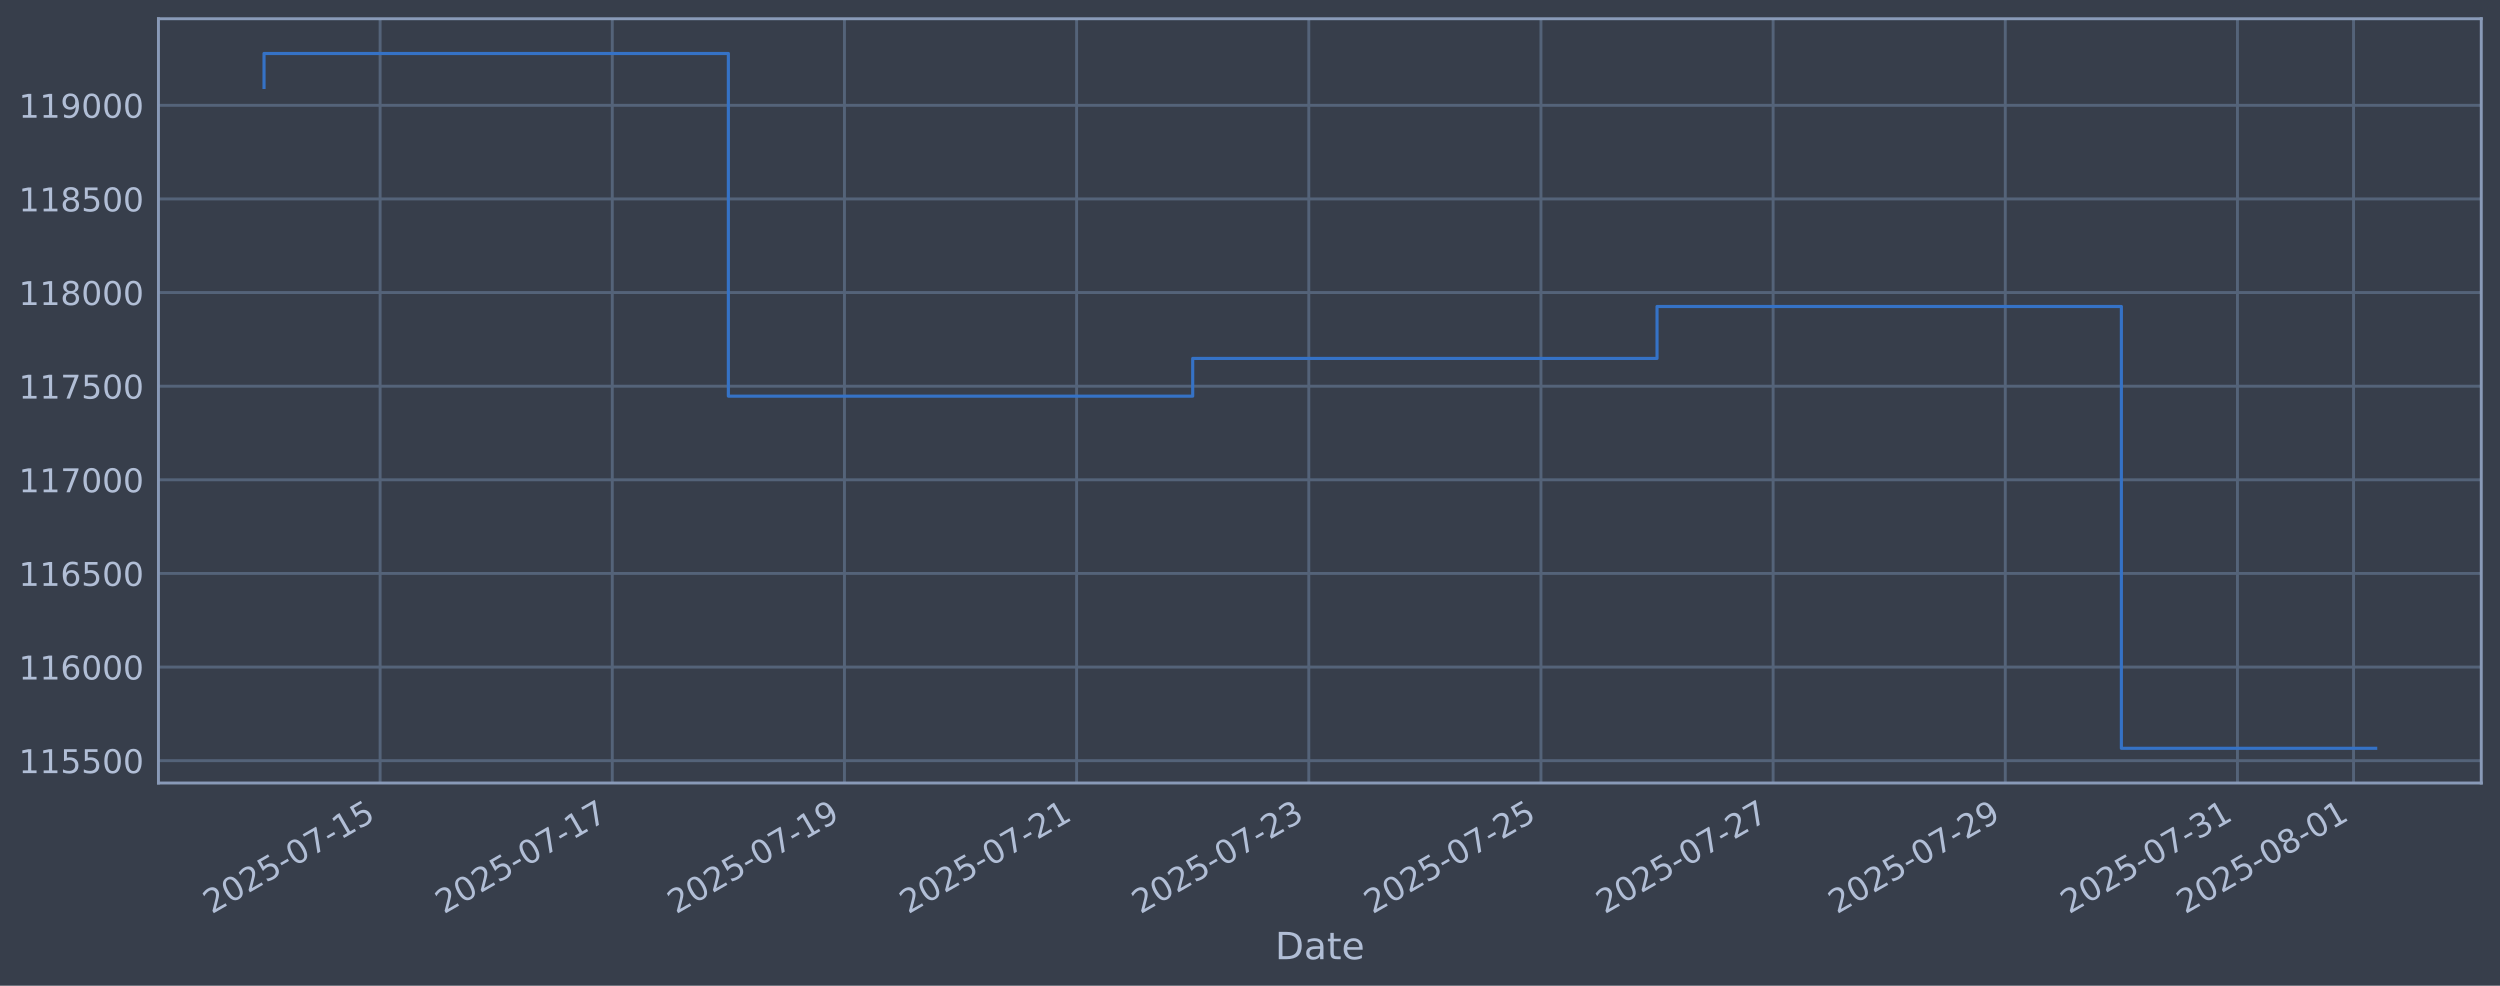
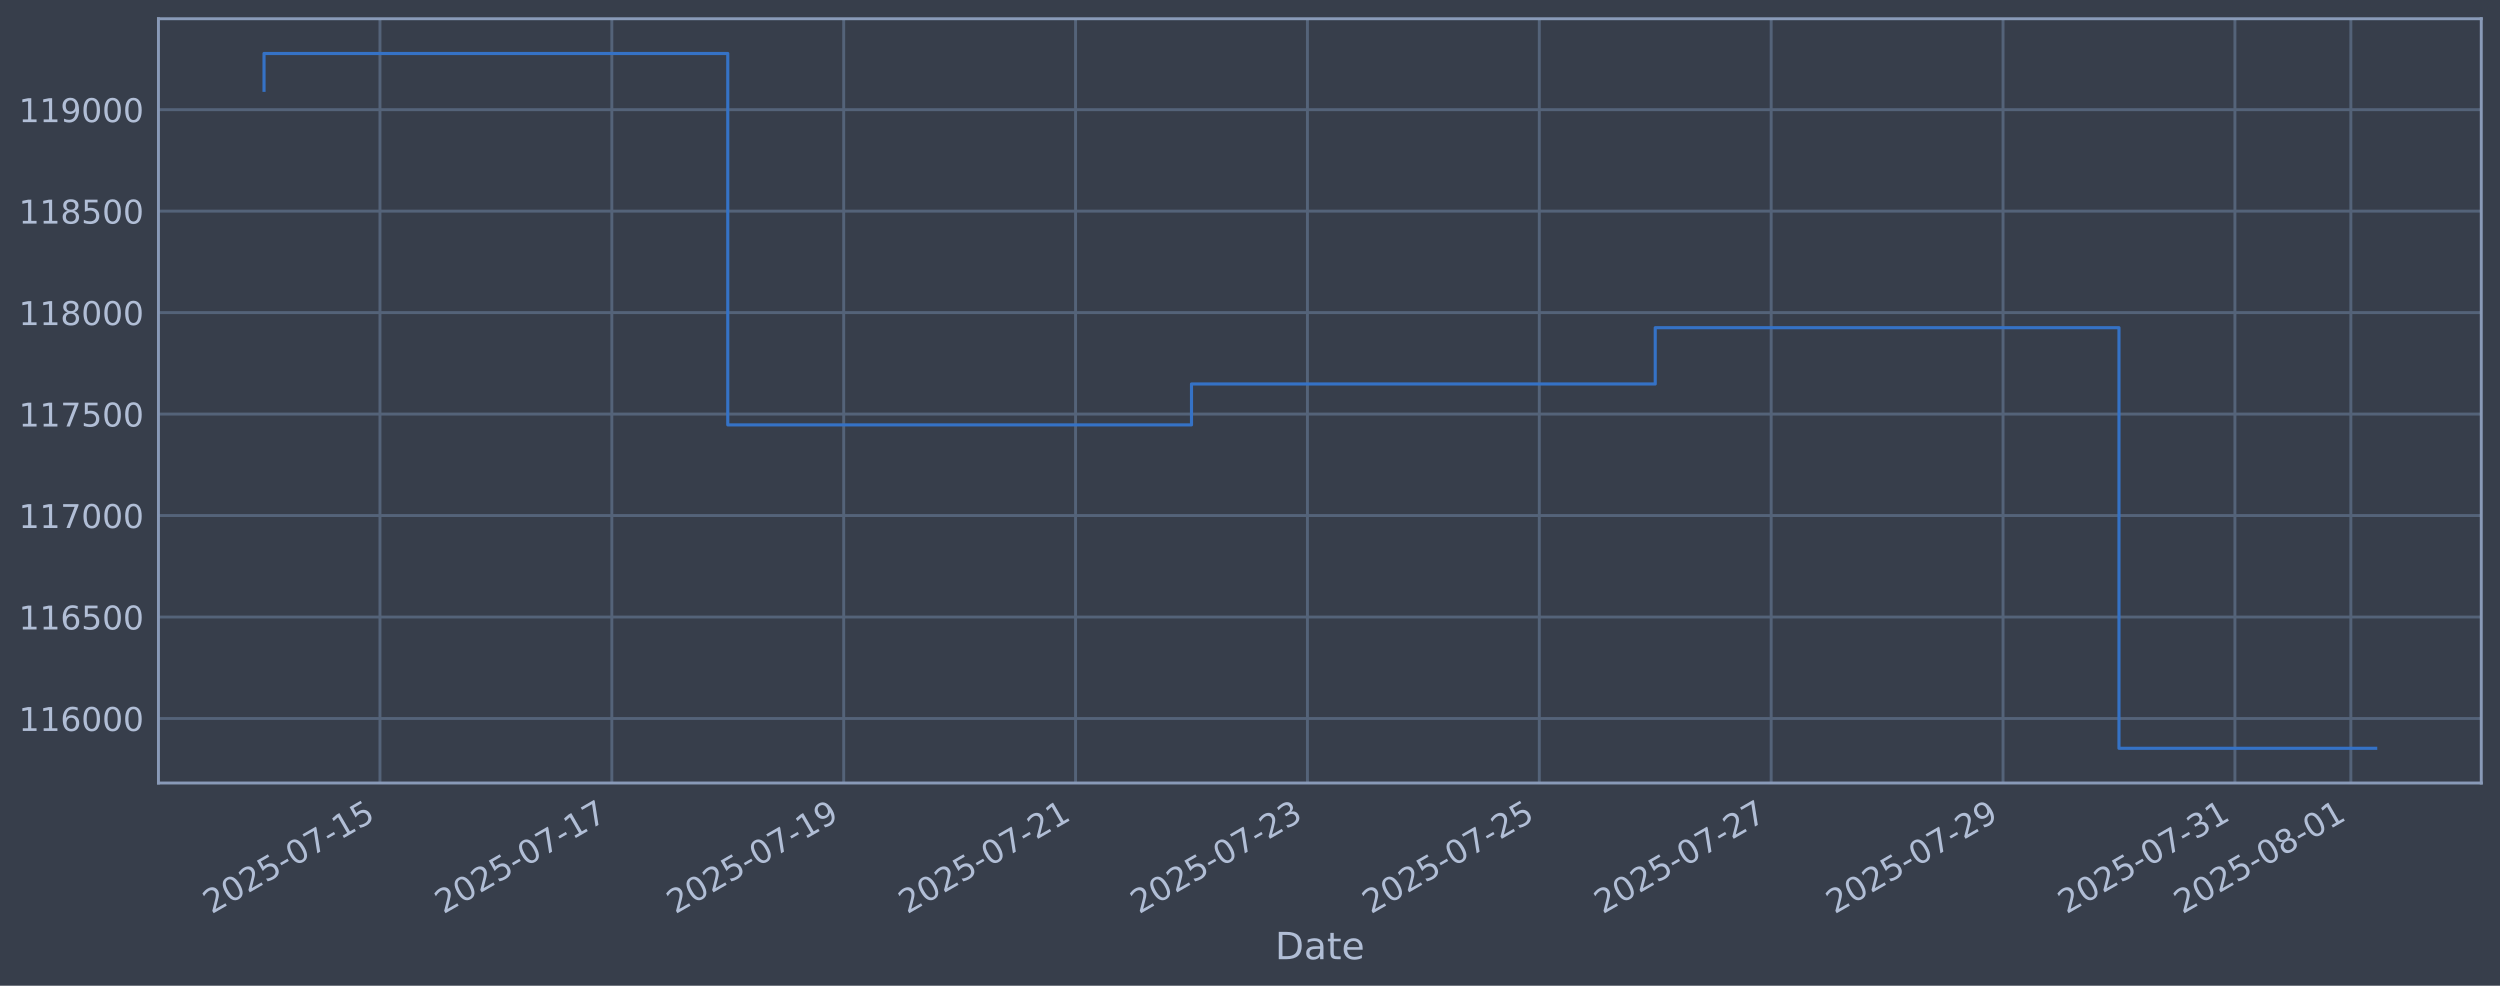
<svg xmlns="http://www.w3.org/2000/svg" xmlns:xlink="http://www.w3.org/1999/xlink" width="960.9pt" height="378.87pt" viewBox="0 0 960.9 378.87" version="1.1">
  <defs>
    <style type="text/css">*{stroke-linejoin: round; stroke-linecap: butt}</style>
  </defs>
  <g id="figure_1">
    <g id="patch_1">
      <path d="M 0 378.87  L 960.9 378.87  L 960.9 0  L 0 0  z " style="fill: #373e4b" />
    </g>
    <g id="axes_1">
      <g id="patch_2">
        <path d="M 60.901 300.96  L 953.701 300.96  L 953.701 7.2  L 60.901 7.2  z " style="fill: #373e4b" />
      </g>
      <g id="matplotlib.axis_1">
        <g id="xtick_1">
          <g id="line2d_1">
-             <path d="M 146.1 300.96  L 146.1 7.2  " clip-path="url(#p3686e3a8b8)" style="fill: none; stroke: #546379; stroke-width: 1.12; stroke-linecap: square" />
+             <path d="M 146.043 300.96  L 146.043 7.2  " clip-path="url(#p0f680f1ef7)" style="fill: none; stroke: #546379; stroke-width: 1.12; stroke-linecap: square" />
          </g>
          <g id="line2d_2" />
          <g id="text_1">
-             <g style="fill: #b1bed6" transform="translate(81.37477 351.4642) rotate(-30) scale(0.126 -0.126)">
+             <g style="fill: #b1bed6" transform="translate(81.31716 351.4642) rotate(-30) scale(0.126 -0.126)">
              <defs>
                <path id="DejaVuSans-32" d="M 1228 531  L 3431 531  L 3431 0  L 469 0  L 469 531  Q 828 903 1448 1529  Q 2069 2156 2228 2338  Q 2531 2678 2651 2914  Q 2772 3150 2772 3378  Q 2772 3750 2511 3984  Q 2250 4219 1831 4219  Q 1534 4219 1204 4116  Q 875 4013 500 3803  L 500 4441  Q 881 4594 1212 4672  Q 1544 4750 1819 4750  Q 2544 4750 2975 4387  Q 3406 4025 3406 3419  Q 3406 3131 3298 2873  Q 3191 2616 2906 2266  Q 2828 2175 2409 1742  Q 1991 1309 1228 531  z " transform="scale(0.015625)" />
                <path id="DejaVuSans-30" d="M 2034 4250  Q 1547 4250 1301 3770  Q 1056 3291 1056 2328  Q 1056 1369 1301 889  Q 1547 409 2034 409  Q 2525 409 2770 889  Q 3016 1369 3016 2328  Q 3016 3291 2770 3770  Q 2525 4250 2034 4250  z M 2034 4750  Q 2819 4750 3233 4129  Q 3647 3509 3647 2328  Q 3647 1150 3233 529  Q 2819 -91 2034 -91  Q 1250 -91 836 529  Q 422 1150 422 2328  Q 422 3509 836 4129  Q 1250 4750 2034 4750  z " transform="scale(0.015625)" />
                <path id="DejaVuSans-35" d="M 691 4666  L 3169 4666  L 3169 4134  L 1269 4134  L 1269 2991  Q 1406 3038 1543 3061  Q 1681 3084 1819 3084  Q 2600 3084 3056 2656  Q 3513 2228 3513 1497  Q 3513 744 3044 326  Q 2575 -91 1722 -91  Q 1428 -91 1123 -41  Q 819 9 494 109  L 494 744  Q 775 591 1075 516  Q 1375 441 1709 441  Q 2250 441 2565 725  Q 2881 1009 2881 1497  Q 2881 1984 2565 2268  Q 2250 2553 1709 2553  Q 1456 2553 1204 2497  Q 953 2441 691 2322  L 691 4666  z " transform="scale(0.015625)" />
                <path id="DejaVuSans-2d" d="M 313 2009  L 1997 2009  L 1997 1497  L 313 1497  L 313 2009  z " transform="scale(0.015625)" />
                <path id="DejaVuSans-37" d="M 525 4666  L 3525 4666  L 3525 4397  L 1831 0  L 1172 0  L 2766 4134  L 525 4134  L 525 4666  z " transform="scale(0.015625)" />
                <path id="DejaVuSans-31" d="M 794 531  L 1825 531  L 1825 4091  L 703 3866  L 703 4441  L 1819 4666  L 2450 4666  L 2450 531  L 3481 531  L 3481 0  L 794 0  L 794 531  z " transform="scale(0.015625)" />
              </defs>
              <use xlink:href="#DejaVuSans-32" />
              <use xlink:href="#DejaVuSans-30" transform="translate(63.62305 0)" />
              <use xlink:href="#DejaVuSans-32" transform="translate(127.2461 0)" />
              <use xlink:href="#DejaVuSans-35" transform="translate(190.8691 0)" />
              <use xlink:href="#DejaVuSans-2d" transform="translate(254.4922 0)" />
              <use xlink:href="#DejaVuSans-30" transform="translate(290.5762 0)" />
              <use xlink:href="#DejaVuSans-37" transform="translate(354.1992 0)" />
              <use xlink:href="#DejaVuSans-2d" transform="translate(417.8223 0)" />
              <use xlink:href="#DejaVuSans-31" transform="translate(453.9062 0)" />
              <use xlink:href="#DejaVuSans-35" transform="translate(517.5293 0)" />
            </g>
          </g>
        </g>
        <g id="xtick_2">
          <g id="line2d_3">
-             <path d="M 235.336 300.96  L 235.336 7.2  " clip-path="url(#p3686e3a8b8)" style="fill: none; stroke: #546379; stroke-width: 1.12; stroke-linecap: square" />
+             <path d="M 235.163 300.96  L 235.163 7.2  " clip-path="url(#p0f680f1ef7)" style="fill: none; stroke: #546379; stroke-width: 1.12; stroke-linecap: square" />
          </g>
          <g id="line2d_4" />
          <g id="text_2">
-             <g style="fill: #b1bed6" transform="translate(170.6107 351.4642) rotate(-30) scale(0.126 -0.126)">
+             <g style="fill: #b1bed6" transform="translate(170.4379 351.4642) rotate(-30) scale(0.126 -0.126)">
              <use xlink:href="#DejaVuSans-32" />
              <use xlink:href="#DejaVuSans-30" transform="translate(63.62305 0)" />
              <use xlink:href="#DejaVuSans-32" transform="translate(127.2461 0)" />
              <use xlink:href="#DejaVuSans-35" transform="translate(190.8691 0)" />
              <use xlink:href="#DejaVuSans-2d" transform="translate(254.4922 0)" />
              <use xlink:href="#DejaVuSans-30" transform="translate(290.5762 0)" />
              <use xlink:href="#DejaVuSans-37" transform="translate(354.1992 0)" />
              <use xlink:href="#DejaVuSans-2d" transform="translate(417.8223 0)" />
              <use xlink:href="#DejaVuSans-31" transform="translate(453.9062 0)" />
              <use xlink:href="#DejaVuSans-37" transform="translate(517.5293 0)" />
            </g>
          </g>
        </g>
        <g id="xtick_3">
          <g id="line2d_5">
-             <path d="M 324.572 300.96  L 324.572 7.2  " clip-path="url(#p3686e3a8b8)" style="fill: none; stroke: #546379; stroke-width: 1.12; stroke-linecap: square" />
+             <path d="M 324.284 300.96  L 324.284 7.2  " clip-path="url(#p0f680f1ef7)" style="fill: none; stroke: #546379; stroke-width: 1.12; stroke-linecap: square" />
          </g>
          <g id="line2d_6" />
          <g id="text_3">
-             <g style="fill: #b1bed6" transform="translate(259.8466 351.4642) rotate(-30) scale(0.126 -0.126)">
+             <g style="fill: #b1bed6" transform="translate(259.5586 351.4642) rotate(-30) scale(0.126 -0.126)">
              <defs>
                <path id="DejaVuSans-39" d="M 703 97  L 703 672  Q 941 559 1184 500  Q 1428 441 1663 441  Q 2288 441 2617 861  Q 2947 1281 2994 2138  Q 2813 1869 2534 1725  Q 2256 1581 1919 1581  Q 1219 1581 811 2004  Q 403 2428 403 3163  Q 403 3881 828 4315  Q 1253 4750 1959 4750  Q 2769 4750 3195 4129  Q 3622 3509 3622 2328  Q 3622 1225 3098 567  Q 2575 -91 1691 -91  Q 1453 -91 1209 -44  Q 966 3 703 97  z M 1959 2075  Q 2384 2075 2632 2365  Q 2881 2656 2881 3163  Q 2881 3666 2632 3958  Q 2384 4250 1959 4250  Q 1534 4250 1286 3958  Q 1038 3666 1038 3163  Q 1038 2656 1286 2365  Q 1534 2075 1959 2075  z " transform="scale(0.015625)" />
              </defs>
              <use xlink:href="#DejaVuSans-32" />
              <use xlink:href="#DejaVuSans-30" transform="translate(63.62305 0)" />
              <use xlink:href="#DejaVuSans-32" transform="translate(127.2461 0)" />
              <use xlink:href="#DejaVuSans-35" transform="translate(190.8691 0)" />
              <use xlink:href="#DejaVuSans-2d" transform="translate(254.4922 0)" />
              <use xlink:href="#DejaVuSans-30" transform="translate(290.5762 0)" />
              <use xlink:href="#DejaVuSans-37" transform="translate(354.1992 0)" />
              <use xlink:href="#DejaVuSans-2d" transform="translate(417.8223 0)" />
              <use xlink:href="#DejaVuSans-31" transform="translate(453.9062 0)" />
              <use xlink:href="#DejaVuSans-39" transform="translate(517.5293 0)" />
            </g>
          </g>
        </g>
        <g id="xtick_4">
          <g id="line2d_7">
-             <path d="M 413.808 300.96  L 413.808 7.2  " clip-path="url(#p3686e3a8b8)" style="fill: none; stroke: #546379; stroke-width: 1.12; stroke-linecap: square" />
+             <path d="M 413.405 300.96  L 413.405 7.2  " clip-path="url(#p0f680f1ef7)" style="fill: none; stroke: #546379; stroke-width: 1.12; stroke-linecap: square" />
          </g>
          <g id="line2d_8" />
          <g id="text_4">
-             <g style="fill: #b1bed6" transform="translate(349.0825 351.4642) rotate(-30) scale(0.126 -0.126)">
+             <g style="fill: #b1bed6" transform="translate(348.6793 351.4642) rotate(-30) scale(0.126 -0.126)">
              <use xlink:href="#DejaVuSans-32" />
              <use xlink:href="#DejaVuSans-30" transform="translate(63.62305 0)" />
              <use xlink:href="#DejaVuSans-32" transform="translate(127.2461 0)" />
              <use xlink:href="#DejaVuSans-35" transform="translate(190.8691 0)" />
              <use xlink:href="#DejaVuSans-2d" transform="translate(254.4922 0)" />
              <use xlink:href="#DejaVuSans-30" transform="translate(290.5762 0)" />
              <use xlink:href="#DejaVuSans-37" transform="translate(354.1992 0)" />
              <use xlink:href="#DejaVuSans-2d" transform="translate(417.8223 0)" />
              <use xlink:href="#DejaVuSans-32" transform="translate(453.9062 0)" />
              <use xlink:href="#DejaVuSans-31" transform="translate(517.5293 0)" />
            </g>
          </g>
        </g>
        <g id="xtick_5">
          <g id="line2d_9">
-             <path d="M 503.044 300.96  L 503.044 7.2  " clip-path="url(#p3686e3a8b8)" style="fill: none; stroke: #546379; stroke-width: 1.12; stroke-linecap: square" />
+             <path d="M 502.525 300.96  L 502.525 7.2  " clip-path="url(#p0f680f1ef7)" style="fill: none; stroke: #546379; stroke-width: 1.12; stroke-linecap: square" />
          </g>
          <g id="line2d_10" />
          <g id="text_5">
-             <g style="fill: #b1bed6" transform="translate(438.3184 351.4642) rotate(-30) scale(0.126 -0.126)">
+             <g style="fill: #b1bed6" transform="translate(437.8 351.4642) rotate(-30) scale(0.126 -0.126)">
              <defs>
                <path id="DejaVuSans-33" d="M 2597 2516  Q 3050 2419 3304 2112  Q 3559 1806 3559 1356  Q 3559 666 3084 287  Q 2609 -91 1734 -91  Q 1441 -91 1130 -33  Q 819 25 488 141  L 488 750  Q 750 597 1062 519  Q 1375 441 1716 441  Q 2309 441 2620 675  Q 2931 909 2931 1356  Q 2931 1769 2642 2001  Q 2353 2234 1838 2234  L 1294 2234  L 1294 2753  L 1863 2753  Q 2328 2753 2575 2939  Q 2822 3125 2822 3475  Q 2822 3834 2567 4026  Q 2313 4219 1838 4219  Q 1578 4219 1281 4162  Q 984 4106 628 3988  L 628 4550  Q 988 4650 1302 4700  Q 1616 4750 1894 4750  Q 2613 4750 3031 4423  Q 3450 4097 3450 3541  Q 3450 3153 3228 2886  Q 3006 2619 2597 2516  z " transform="scale(0.015625)" />
              </defs>
              <use xlink:href="#DejaVuSans-32" />
              <use xlink:href="#DejaVuSans-30" transform="translate(63.62305 0)" />
              <use xlink:href="#DejaVuSans-32" transform="translate(127.2461 0)" />
              <use xlink:href="#DejaVuSans-35" transform="translate(190.8691 0)" />
              <use xlink:href="#DejaVuSans-2d" transform="translate(254.4922 0)" />
              <use xlink:href="#DejaVuSans-30" transform="translate(290.5762 0)" />
              <use xlink:href="#DejaVuSans-37" transform="translate(354.1992 0)" />
              <use xlink:href="#DejaVuSans-2d" transform="translate(417.8223 0)" />
              <use xlink:href="#DejaVuSans-32" transform="translate(453.9062 0)" />
              <use xlink:href="#DejaVuSans-33" transform="translate(517.5293 0)" />
            </g>
          </g>
        </g>
        <g id="xtick_6">
          <g id="line2d_11">
-             <path d="M 592.28 300.96  L 592.28 7.2  " clip-path="url(#p3686e3a8b8)" style="fill: none; stroke: #546379; stroke-width: 1.12; stroke-linecap: square" />
+             <path d="M 591.646 300.96  L 591.646 7.2  " clip-path="url(#p0f680f1ef7)" style="fill: none; stroke: #546379; stroke-width: 1.12; stroke-linecap: square" />
          </g>
          <g id="line2d_12" />
          <g id="text_6">
-             <g style="fill: #b1bed6" transform="translate(527.5543 351.4642) rotate(-30) scale(0.126 -0.126)">
+             <g style="fill: #b1bed6" transform="translate(526.9207 351.4642) rotate(-30) scale(0.126 -0.126)">
              <use xlink:href="#DejaVuSans-32" />
              <use xlink:href="#DejaVuSans-30" transform="translate(63.62305 0)" />
              <use xlink:href="#DejaVuSans-32" transform="translate(127.2461 0)" />
              <use xlink:href="#DejaVuSans-35" transform="translate(190.8691 0)" />
              <use xlink:href="#DejaVuSans-2d" transform="translate(254.4922 0)" />
              <use xlink:href="#DejaVuSans-30" transform="translate(290.5762 0)" />
              <use xlink:href="#DejaVuSans-37" transform="translate(354.1992 0)" />
              <use xlink:href="#DejaVuSans-2d" transform="translate(417.8223 0)" />
              <use xlink:href="#DejaVuSans-32" transform="translate(453.9062 0)" />
              <use xlink:href="#DejaVuSans-35" transform="translate(517.5293 0)" />
            </g>
          </g>
        </g>
        <g id="xtick_7">
          <g id="line2d_13">
-             <path d="M 681.516 300.96  L 681.516 7.2  " clip-path="url(#p3686e3a8b8)" style="fill: none; stroke: #546379; stroke-width: 1.12; stroke-linecap: square" />
+             <path d="M 680.767 300.96  L 680.767 7.2  " clip-path="url(#p0f680f1ef7)" style="fill: none; stroke: #546379; stroke-width: 1.12; stroke-linecap: square" />
          </g>
          <g id="line2d_14" />
          <g id="text_7">
-             <g style="fill: #b1bed6" transform="translate(616.7903 351.4642) rotate(-30) scale(0.126 -0.126)">
+             <g style="fill: #b1bed6" transform="translate(616.0414 351.4642) rotate(-30) scale(0.126 -0.126)">
              <use xlink:href="#DejaVuSans-32" />
              <use xlink:href="#DejaVuSans-30" transform="translate(63.62305 0)" />
              <use xlink:href="#DejaVuSans-32" transform="translate(127.2461 0)" />
              <use xlink:href="#DejaVuSans-35" transform="translate(190.8691 0)" />
              <use xlink:href="#DejaVuSans-2d" transform="translate(254.4922 0)" />
              <use xlink:href="#DejaVuSans-30" transform="translate(290.5762 0)" />
              <use xlink:href="#DejaVuSans-37" transform="translate(354.1992 0)" />
              <use xlink:href="#DejaVuSans-2d" transform="translate(417.8223 0)" />
              <use xlink:href="#DejaVuSans-32" transform="translate(453.9062 0)" />
              <use xlink:href="#DejaVuSans-37" transform="translate(517.5293 0)" />
            </g>
          </g>
        </g>
        <g id="xtick_8">
          <g id="line2d_15">
-             <path d="M 770.752 300.96  L 770.752 7.2  " clip-path="url(#p3686e3a8b8)" style="fill: none; stroke: #546379; stroke-width: 1.12; stroke-linecap: square" />
+             <path d="M 769.888 300.96  L 769.888 7.2  " clip-path="url(#p0f680f1ef7)" style="fill: none; stroke: #546379; stroke-width: 1.12; stroke-linecap: square" />
          </g>
          <g id="line2d_16" />
          <g id="text_8">
-             <g style="fill: #b1bed6" transform="translate(706.0262 351.4642) rotate(-30) scale(0.126 -0.126)">
+             <g style="fill: #b1bed6" transform="translate(705.1621 351.4642) rotate(-30) scale(0.126 -0.126)">
              <use xlink:href="#DejaVuSans-32" />
              <use xlink:href="#DejaVuSans-30" transform="translate(63.62305 0)" />
              <use xlink:href="#DejaVuSans-32" transform="translate(127.2461 0)" />
              <use xlink:href="#DejaVuSans-35" transform="translate(190.8691 0)" />
              <use xlink:href="#DejaVuSans-2d" transform="translate(254.4922 0)" />
              <use xlink:href="#DejaVuSans-30" transform="translate(290.5762 0)" />
              <use xlink:href="#DejaVuSans-37" transform="translate(354.1992 0)" />
              <use xlink:href="#DejaVuSans-2d" transform="translate(417.8223 0)" />
              <use xlink:href="#DejaVuSans-32" transform="translate(453.9062 0)" />
              <use xlink:href="#DejaVuSans-39" transform="translate(517.5293 0)" />
            </g>
          </g>
        </g>
        <g id="xtick_9">
          <g id="line2d_17">
-             <path d="M 859.988 300.96  L 859.988 7.2  " clip-path="url(#p3686e3a8b8)" style="fill: none; stroke: #546379; stroke-width: 1.12; stroke-linecap: square" />
+             <path d="M 859.008 300.96  L 859.008 7.2  " clip-path="url(#p0f680f1ef7)" style="fill: none; stroke: #546379; stroke-width: 1.12; stroke-linecap: square" />
          </g>
          <g id="line2d_18" />
          <g id="text_9">
-             <g style="fill: #b1bed6" transform="translate(795.2621 351.4642) rotate(-30) scale(0.126 -0.126)">
+             <g style="fill: #b1bed6" transform="translate(794.2828 351.4642) rotate(-30) scale(0.126 -0.126)">
              <use xlink:href="#DejaVuSans-32" />
              <use xlink:href="#DejaVuSans-30" transform="translate(63.62305 0)" />
              <use xlink:href="#DejaVuSans-32" transform="translate(127.2461 0)" />
              <use xlink:href="#DejaVuSans-35" transform="translate(190.8691 0)" />
              <use xlink:href="#DejaVuSans-2d" transform="translate(254.4922 0)" />
              <use xlink:href="#DejaVuSans-30" transform="translate(290.5762 0)" />
              <use xlink:href="#DejaVuSans-37" transform="translate(354.1992 0)" />
              <use xlink:href="#DejaVuSans-2d" transform="translate(417.8223 0)" />
              <use xlink:href="#DejaVuSans-33" transform="translate(453.9062 0)" />
              <use xlink:href="#DejaVuSans-31" transform="translate(517.5293 0)" />
            </g>
          </g>
        </g>
        <g id="xtick_10">
          <g id="line2d_19">
-             <path d="M 904.606 300.96  L 904.606 7.2  " clip-path="url(#p3686e3a8b8)" style="fill: none; stroke: #546379; stroke-width: 1.12; stroke-linecap: square" />
+             <path d="M 903.569 300.96  L 903.569 7.2  " clip-path="url(#p0f680f1ef7)" style="fill: none; stroke: #546379; stroke-width: 1.12; stroke-linecap: square" />
          </g>
          <g id="line2d_20" />
          <g id="text_10">
-             <g style="fill: #b1bed6" transform="translate(839.88 351.4642) rotate(-30) scale(0.126 -0.126)">
+             <g style="fill: #b1bed6" transform="translate(838.8431 351.4642) rotate(-30) scale(0.126 -0.126)">
              <defs>
                <path id="DejaVuSans-38" d="M 2034 2216  Q 1584 2216 1326 1975  Q 1069 1734 1069 1313  Q 1069 891 1326 650  Q 1584 409 2034 409  Q 2484 409 2743 651  Q 3003 894 3003 1313  Q 3003 1734 2745 1975  Q 2488 2216 2034 2216  z M 1403 2484  Q 997 2584 770 2862  Q 544 3141 544 3541  Q 544 4100 942 4425  Q 1341 4750 2034 4750  Q 2731 4750 3128 4425  Q 3525 4100 3525 3541  Q 3525 3141 3298 2862  Q 3072 2584 2669 2484  Q 3125 2378 3379 2068  Q 3634 1759 3634 1313  Q 3634 634 3220 271  Q 2806 -91 2034 -91  Q 1263 -91 848 271  Q 434 634 434 1313  Q 434 1759 690 2068  Q 947 2378 1403 2484  z M 1172 3481  Q 1172 3119 1398 2916  Q 1625 2713 2034 2713  Q 2441 2713 2670 2916  Q 2900 3119 2900 3481  Q 2900 3844 2670 4047  Q 2441 4250 2034 4250  Q 1625 4250 1398 4047  Q 1172 3844 1172 3481  z " transform="scale(0.015625)" />
              </defs>
              <use xlink:href="#DejaVuSans-32" />
              <use xlink:href="#DejaVuSans-30" transform="translate(63.62305 0)" />
              <use xlink:href="#DejaVuSans-32" transform="translate(127.2461 0)" />
              <use xlink:href="#DejaVuSans-35" transform="translate(190.8691 0)" />
              <use xlink:href="#DejaVuSans-2d" transform="translate(254.4922 0)" />
              <use xlink:href="#DejaVuSans-30" transform="translate(290.5762 0)" />
              <use xlink:href="#DejaVuSans-38" transform="translate(354.1992 0)" />
              <use xlink:href="#DejaVuSans-2d" transform="translate(417.8223 0)" />
              <use xlink:href="#DejaVuSans-30" transform="translate(453.9062 0)" />
              <use xlink:href="#DejaVuSans-31" transform="translate(517.5293 0)" />
            </g>
          </g>
        </g>
        <g id="text_11">
          <g style="fill: #b1bed6" transform="translate(490.0914 368.6753) scale(0.144 -0.144)">
            <defs>
              <path id="DejaVuSans-44" d="M 1259 4147  L 1259 519  L 2022 519  Q 2988 519 3436 956  Q 3884 1394 3884 2338  Q 3884 3275 3436 3711  Q 2988 4147 2022 4147  L 1259 4147  z M 628 4666  L 1925 4666  Q 3281 4666 3915 4102  Q 4550 3538 4550 2338  Q 4550 1131 3912 565  Q 3275 0 1925 0  L 628 0  L 628 4666  z " transform="scale(0.015625)" />
              <path id="DejaVuSans-61" d="M 2194 1759  Q 1497 1759 1228 1600  Q 959 1441 959 1056  Q 959 750 1161 570  Q 1363 391 1709 391  Q 2188 391 2477 730  Q 2766 1069 2766 1631  L 2766 1759  L 2194 1759  z M 3341 1997  L 3341 0  L 2766 0  L 2766 531  Q 2569 213 2275 61  Q 1981 -91 1556 -91  Q 1019 -91 701 211  Q 384 513 384 1019  Q 384 1609 779 1909  Q 1175 2209 1959 2209  L 2766 2209  L 2766 2266  Q 2766 2663 2505 2880  Q 2244 3097 1772 3097  Q 1472 3097 1187 3025  Q 903 2953 641 2809  L 641 3341  Q 956 3463 1253 3523  Q 1550 3584 1831 3584  Q 2591 3584 2966 3190  Q 3341 2797 3341 1997  z " transform="scale(0.015625)" />
              <path id="DejaVuSans-74" d="M 1172 4494  L 1172 3500  L 2356 3500  L 2356 3053  L 1172 3053  L 1172 1153  Q 1172 725 1289 603  Q 1406 481 1766 481  L 2356 481  L 2356 0  L 1766 0  Q 1100 0 847 248  Q 594 497 594 1153  L 594 3053  L 172 3053  L 172 3500  L 594 3500  L 594 4494  L 1172 4494  z " transform="scale(0.015625)" />
              <path id="DejaVuSans-65" d="M 3597 1894  L 3597 1613  L 953 1613  Q 991 1019 1311 708  Q 1631 397 2203 397  Q 2534 397 2845 478  Q 3156 559 3463 722  L 3463 178  Q 3153 47 2828 -22  Q 2503 -91 2169 -91  Q 1331 -91 842 396  Q 353 884 353 1716  Q 353 2575 817 3079  Q 1281 3584 2069 3584  Q 2775 3584 3186 3129  Q 3597 2675 3597 1894  z M 3022 2063  Q 3016 2534 2758 2815  Q 2500 3097 2075 3097  Q 1594 3097 1305 2825  Q 1016 2553 972 2059  L 3022 2063  z " transform="scale(0.015625)" />
            </defs>
            <use xlink:href="#DejaVuSans-44" />
            <use xlink:href="#DejaVuSans-61" transform="translate(77.00195 0)" />
            <use xlink:href="#DejaVuSans-74" transform="translate(138.2812 0)" />
            <use xlink:href="#DejaVuSans-65" transform="translate(177.4902 0)" />
          </g>
        </g>
      </g>
      <g id="matplotlib.axis_2">
        <g id="ytick_1">
          <g id="line2d_21">
-             <path d="M 60.901 292.372  L 953.701 292.372  " clip-path="url(#p3686e3a8b8)" style="fill: none; stroke: #546379; stroke-width: 1.12; stroke-linecap: square" />
+             <path d="M 60.901 276.164  L 953.701 276.164  " clip-path="url(#p0f680f1ef7)" style="fill: none; stroke: #546379; stroke-width: 1.12; stroke-linecap: square" />
          </g>
          <g id="line2d_22" />
          <g id="text_12">
-             <g style="fill: #b1bed6" transform="translate(7.2 297.1586) scale(0.126 -0.126)">
-               <use xlink:href="#DejaVuSans-31" />
-               <use xlink:href="#DejaVuSans-31" transform="translate(63.62305 0)" />
-               <use xlink:href="#DejaVuSans-35" transform="translate(127.2461 0)" />
-               <use xlink:href="#DejaVuSans-35" transform="translate(190.8691 0)" />
+             <g style="fill: #b1bed6" transform="translate(7.2 280.951) scale(0.126 -0.126)">
+               <defs>
+                 <path id="DejaVuSans-36" d="M 2113 2584  Q 1688 2584 1439 2293  Q 1191 2003 1191 1497  Q 1191 994 1439 701  Q 1688 409 2113 409  Q 2538 409 2786 701  Q 3034 994 3034 1497  Q 3034 2003 2786 2293  Q 2538 2584 2113 2584  z M 3366 4563  L 3366 3988  Q 3128 4100 2886 4159  Q 2644 4219 2406 4219  Q 1781 4219 1451 3797  Q 1122 3375 1075 2522  Q 1259 2794 1537 2939  Q 1816 3084 2150 3084  Q 2853 3084 3261 2657  Q 3669 2231 3669 1497  Q 3669 778 3244 343  Q 2819 -91 2113 -91  Q 1303 -91 875 529  Q 447 1150 447 2328  Q 447 3434 972 4092  Q 1497 4750 2381 4750  Q 2619 4750 2861 4703  Q 3103 4656 3366 4563  z " transform="scale(0.015625)" />
+               </defs>
+               <use xlink:href="#DejaVuSans-31" />
+               <use xlink:href="#DejaVuSans-31" transform="translate(63.62305 0)" />
+               <use xlink:href="#DejaVuSans-36" transform="translate(127.2461 0)" />
+               <use xlink:href="#DejaVuSans-30" transform="translate(190.8691 0)" />
              <use xlink:href="#DejaVuSans-30" transform="translate(254.4922 0)" />
              <use xlink:href="#DejaVuSans-30" transform="translate(318.1152 0)" />
            </g>
          </g>
        </g>
        <g id="ytick_2">
          <g id="line2d_23">
-             <path d="M 60.901 256.387  L 953.701 256.387  " clip-path="url(#p3686e3a8b8)" style="fill: none; stroke: #546379; stroke-width: 1.12; stroke-linecap: square" />
+             <path d="M 60.901 237.161  L 953.701 237.161  " clip-path="url(#p0f680f1ef7)" style="fill: none; stroke: #546379; stroke-width: 1.12; stroke-linecap: square" />
          </g>
          <g id="line2d_24" />
          <g id="text_13">
-             <g style="fill: #b1bed6" transform="translate(7.2 261.1738) scale(0.126 -0.126)">
-               <defs>
-                 <path id="DejaVuSans-36" d="M 2113 2584  Q 1688 2584 1439 2293  Q 1191 2003 1191 1497  Q 1191 994 1439 701  Q 1688 409 2113 409  Q 2538 409 2786 701  Q 3034 994 3034 1497  Q 3034 2003 2786 2293  Q 2538 2584 2113 2584  z M 3366 4563  L 3366 3988  Q 3128 4100 2886 4159  Q 2644 4219 2406 4219  Q 1781 4219 1451 3797  Q 1122 3375 1075 2522  Q 1259 2794 1537 2939  Q 1816 3084 2150 3084  Q 2853 3084 3261 2657  Q 3669 2231 3669 1497  Q 3669 778 3244 343  Q 2819 -91 2113 -91  Q 1303 -91 875 529  Q 447 1150 447 2328  Q 447 3434 972 4092  Q 1497 4750 2381 4750  Q 2619 4750 2861 4703  Q 3103 4656 3366 4563  z " transform="scale(0.015625)" />
-               </defs>
+             <g style="fill: #b1bed6" transform="translate(7.2 241.9484) scale(0.126 -0.126)">
              <use xlink:href="#DejaVuSans-31" />
              <use xlink:href="#DejaVuSans-31" transform="translate(63.62305 0)" />
              <use xlink:href="#DejaVuSans-36" transform="translate(127.2461 0)" />
-               <use xlink:href="#DejaVuSans-30" transform="translate(190.8691 0)" />
+               <use xlink:href="#DejaVuSans-35" transform="translate(190.8691 0)" />
              <use xlink:href="#DejaVuSans-30" transform="translate(254.4922 0)" />
              <use xlink:href="#DejaVuSans-30" transform="translate(318.1152 0)" />
            </g>
          </g>
        </g>
        <g id="ytick_3">
          <g id="line2d_25">
-             <path d="M 60.901 220.402  L 953.701 220.402  " clip-path="url(#p3686e3a8b8)" style="fill: none; stroke: #546379; stroke-width: 1.12; stroke-linecap: square" />
+             <path d="M 60.901 198.159  L 953.701 198.159  " clip-path="url(#p0f680f1ef7)" style="fill: none; stroke: #546379; stroke-width: 1.12; stroke-linecap: square" />
          </g>
          <g id="line2d_26" />
          <g id="text_14">
-             <g style="fill: #b1bed6" transform="translate(7.2 225.1889) scale(0.126 -0.126)">
-               <use xlink:href="#DejaVuSans-31" />
-               <use xlink:href="#DejaVuSans-31" transform="translate(63.62305 0)" />
-               <use xlink:href="#DejaVuSans-36" transform="translate(127.2461 0)" />
-               <use xlink:href="#DejaVuSans-35" transform="translate(190.8691 0)" />
+             <g style="fill: #b1bed6" transform="translate(7.2 202.9458) scale(0.126 -0.126)">
+               <use xlink:href="#DejaVuSans-31" />
+               <use xlink:href="#DejaVuSans-31" transform="translate(63.62305 0)" />
+               <use xlink:href="#DejaVuSans-37" transform="translate(127.2461 0)" />
+               <use xlink:href="#DejaVuSans-30" transform="translate(190.8691 0)" />
              <use xlink:href="#DejaVuSans-30" transform="translate(254.4922 0)" />
              <use xlink:href="#DejaVuSans-30" transform="translate(318.1152 0)" />
            </g>
          </g>
        </g>
        <g id="ytick_4">
          <g id="line2d_27">
-             <path d="M 60.901 184.417  L 953.701 184.417  " clip-path="url(#p3686e3a8b8)" style="fill: none; stroke: #546379; stroke-width: 1.12; stroke-linecap: square" />
+             <path d="M 60.901 159.156  L 953.701 159.156  " clip-path="url(#p0f680f1ef7)" style="fill: none; stroke: #546379; stroke-width: 1.12; stroke-linecap: square" />
          </g>
          <g id="line2d_28" />
          <g id="text_15">
-             <g style="fill: #b1bed6" transform="translate(7.2 189.204) scale(0.126 -0.126)">
+             <g style="fill: #b1bed6" transform="translate(7.2 163.9433) scale(0.126 -0.126)">
              <use xlink:href="#DejaVuSans-31" />
              <use xlink:href="#DejaVuSans-31" transform="translate(63.62305 0)" />
              <use xlink:href="#DejaVuSans-37" transform="translate(127.2461 0)" />
-               <use xlink:href="#DejaVuSans-30" transform="translate(190.8691 0)" />
+               <use xlink:href="#DejaVuSans-35" transform="translate(190.8691 0)" />
              <use xlink:href="#DejaVuSans-30" transform="translate(254.4922 0)" />
              <use xlink:href="#DejaVuSans-30" transform="translate(318.1152 0)" />
            </g>
          </g>
        </g>
        <g id="ytick_5">
          <g id="line2d_29">
-             <path d="M 60.901 148.432  L 953.701 148.432  " clip-path="url(#p3686e3a8b8)" style="fill: none; stroke: #546379; stroke-width: 1.12; stroke-linecap: square" />
+             <path d="M 60.901 120.154  L 953.701 120.154  " clip-path="url(#p0f680f1ef7)" style="fill: none; stroke: #546379; stroke-width: 1.12; stroke-linecap: square" />
          </g>
          <g id="line2d_30" />
          <g id="text_16">
-             <g style="fill: #b1bed6" transform="translate(7.2 153.2192) scale(0.126 -0.126)">
-               <use xlink:href="#DejaVuSans-31" />
-               <use xlink:href="#DejaVuSans-31" transform="translate(63.62305 0)" />
-               <use xlink:href="#DejaVuSans-37" transform="translate(127.2461 0)" />
-               <use xlink:href="#DejaVuSans-35" transform="translate(190.8691 0)" />
+             <g style="fill: #b1bed6" transform="translate(7.2 124.9407) scale(0.126 -0.126)">
+               <use xlink:href="#DejaVuSans-31" />
+               <use xlink:href="#DejaVuSans-31" transform="translate(63.62305 0)" />
+               <use xlink:href="#DejaVuSans-38" transform="translate(127.2461 0)" />
+               <use xlink:href="#DejaVuSans-30" transform="translate(190.8691 0)" />
              <use xlink:href="#DejaVuSans-30" transform="translate(254.4922 0)" />
              <use xlink:href="#DejaVuSans-30" transform="translate(318.1152 0)" />
            </g>
          </g>
        </g>
        <g id="ytick_6">
          <g id="line2d_31">
-             <path d="M 60.901 112.447  L 953.701 112.447  " clip-path="url(#p3686e3a8b8)" style="fill: none; stroke: #546379; stroke-width: 1.12; stroke-linecap: square" />
+             <path d="M 60.901 81.151  L 953.701 81.151  " clip-path="url(#p0f680f1ef7)" style="fill: none; stroke: #546379; stroke-width: 1.12; stroke-linecap: square" />
          </g>
          <g id="line2d_32" />
          <g id="text_17">
-             <g style="fill: #b1bed6" transform="translate(7.2 117.2343) scale(0.126 -0.126)">
+             <g style="fill: #b1bed6" transform="translate(7.2 85.93807) scale(0.126 -0.126)">
              <use xlink:href="#DejaVuSans-31" />
              <use xlink:href="#DejaVuSans-31" transform="translate(63.62305 0)" />
              <use xlink:href="#DejaVuSans-38" transform="translate(127.2461 0)" />
-               <use xlink:href="#DejaVuSans-30" transform="translate(190.8691 0)" />
+               <use xlink:href="#DejaVuSans-35" transform="translate(190.8691 0)" />
              <use xlink:href="#DejaVuSans-30" transform="translate(254.4922 0)" />
              <use xlink:href="#DejaVuSans-30" transform="translate(318.1152 0)" />
            </g>
          </g>
        </g>
        <g id="ytick_7">
          <g id="line2d_33">
-             <path d="M 60.901 76.462  L 953.701 76.462  " clip-path="url(#p3686e3a8b8)" style="fill: none; stroke: #546379; stroke-width: 1.12; stroke-linecap: square" />
+             <path d="M 60.901 42.148  L 953.701 42.148  " clip-path="url(#p0f680f1ef7)" style="fill: none; stroke: #546379; stroke-width: 1.12; stroke-linecap: square" />
          </g>
          <g id="line2d_34" />
          <g id="text_18">
-             <g style="fill: #b1bed6" transform="translate(7.2 81.24943) scale(0.126 -0.126)">
-               <use xlink:href="#DejaVuSans-31" />
-               <use xlink:href="#DejaVuSans-31" transform="translate(63.62305 0)" />
-               <use xlink:href="#DejaVuSans-38" transform="translate(127.2461 0)" />
-               <use xlink:href="#DejaVuSans-35" transform="translate(190.8691 0)" />
-               <use xlink:href="#DejaVuSans-30" transform="translate(254.4922 0)" />
-               <use xlink:href="#DejaVuSans-30" transform="translate(318.1152 0)" />
-             </g>
-           </g>
-         </g>
-         <g id="ytick_8">
-           <g id="line2d_35">
-             <path d="M 60.901 40.478  L 953.701 40.478  " clip-path="url(#p3686e3a8b8)" style="fill: none; stroke: #546379; stroke-width: 1.12; stroke-linecap: square" />
-           </g>
-           <g id="line2d_36" />
-           <g id="text_19">
-             <g style="fill: #b1bed6" transform="translate(7.2 45.26456) scale(0.126 -0.126)">
+             <g style="fill: #b1bed6" transform="translate(7.2 46.93548) scale(0.126 -0.126)">
              <use xlink:href="#DejaVuSans-31" />
              <use xlink:href="#DejaVuSans-31" transform="translate(63.62305 0)" />
              <use xlink:href="#DejaVuSans-39" transform="translate(127.2461 0)" />
              <use xlink:href="#DejaVuSans-30" transform="translate(190.8691 0)" />
              <use xlink:href="#DejaVuSans-30" transform="translate(254.4922 0)" />
              <use xlink:href="#DejaVuSans-30" transform="translate(318.1152 0)" />
            </g>
          </g>
        </g>
      </g>
-       <g id="line2d_37">
-         <path d="M 101.482 33.612  L 101.482 20.553  L 279.954 20.553  L 279.954 152.262  L 458.426 152.262  L 458.426 137.757  L 636.898 137.757  L 636.898 117.805  L 815.37 117.805  L 815.37 287.607  L 913.119 287.607  " clip-path="url(#p3686e3a8b8)" style="fill: none; stroke: #3572c6; stroke-width: 1.2; stroke-linecap: square" />
+       <g id="line2d_35">
+         <path d="M 101.482 34.708  L 101.482 20.553  L 279.724 20.553  L 279.724 163.307  L 457.965 163.307  L 457.965 147.586  L 636.207 147.586  L 636.207 125.961  L 814.448 125.961  L 814.448 287.607  L 913.119 287.607  " clip-path="url(#p0f680f1ef7)" style="fill: none; stroke: #3572c6; stroke-width: 1.2; stroke-linecap: square" />
      </g>
      <g id="patch_3">
        <path d="M 60.901 300.96  L 60.901 7.2  " style="fill: none; stroke: #899ab8; stroke-width: 1.12; stroke-linejoin: miter; stroke-linecap: square" />
      </g>
      <g id="patch_4">
        <path d="M 953.701 300.96  L 953.701 7.2  " style="fill: none; stroke: #899ab8; stroke-width: 1.12; stroke-linejoin: miter; stroke-linecap: square" />
      </g>
      <g id="patch_5">
        <path d="M 60.901 300.96  L 953.701 300.96  " style="fill: none; stroke: #899ab8; stroke-width: 1.12; stroke-linejoin: miter; stroke-linecap: square" />
      </g>
      <g id="patch_6">
        <path d="M 60.901 7.2  L 953.701 7.2  " style="fill: none; stroke: #899ab8; stroke-width: 1.12; stroke-linejoin: miter; stroke-linecap: square" />
      </g>
    </g>
  </g>
  <defs>
-     <clipPath id="p3686e3a8b8">
+     <clipPath id="p0f680f1ef7">
      <rect x="60.901" y="7.2" width="892.8" height="293.76" />
    </clipPath>
  </defs>
</svg>
